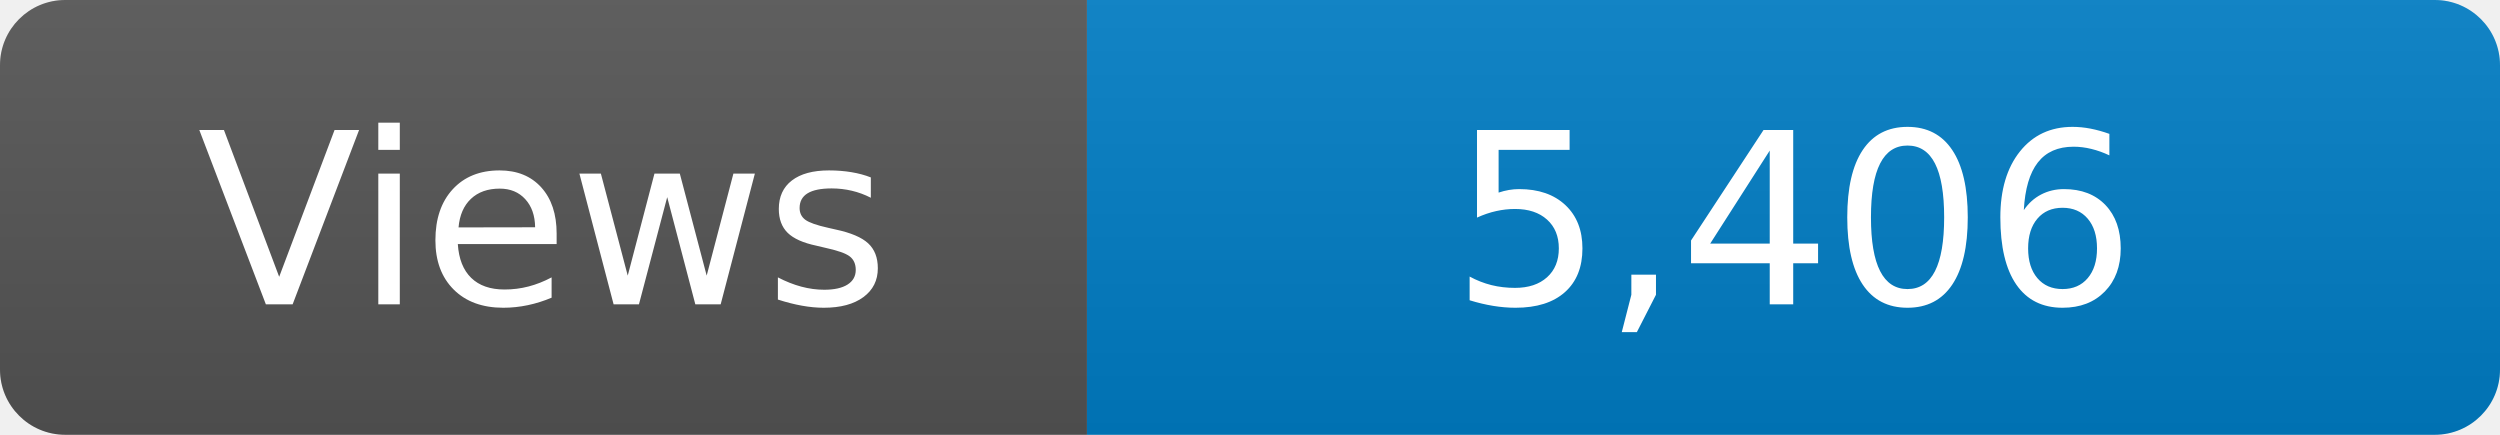
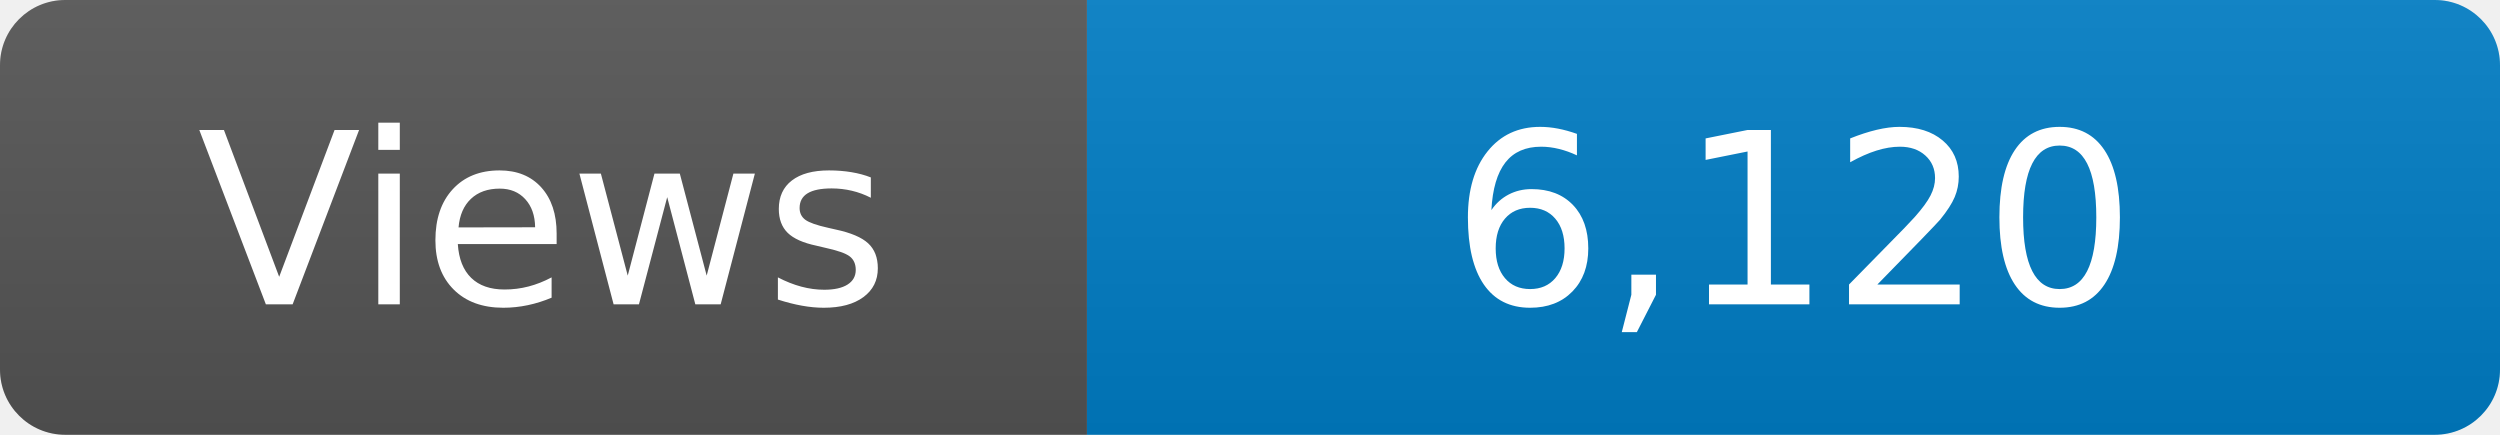
<svg xmlns="http://www.w3.org/2000/svg" width="115" height="20" role="img" aria-label="Maintained?: yes">
  <linearGradient id="s" x2="0" y2="100%">
    <stop offset="0" stop-color="#bbb" stop-opacity=".1" />
    <stop offset="1" stop-opacity=".1" />
  </linearGradient>
  <clipPath id="r">
    <rect width="115" height="20" rx="3" fill="#fff" />
  </clipPath>
  <g clip-path="url(#r)">
    <rect width="50" height="20" fill="#555" />
    <rect x="50" width="160" height="20" fill="#007ec6" />
    <rect width="115" height="20" fill="url(#s)" />
  </g>
  <g fill="#fff" text-anchor="middle" font-family="Verdana,Geneva,DejaVu Sans,sans-serif" font-size="110">
    <text x="250" y="140" transform="scale(.1)" fill="#fff">Views</text>
-     <text x="825" y="140" transform="scale(.1)" fill="#fff">5,406</text>
+     <text x="825" y="140" transform="scale(.1)" fill="#fff">6,120</text>
  </g>
</svg>
